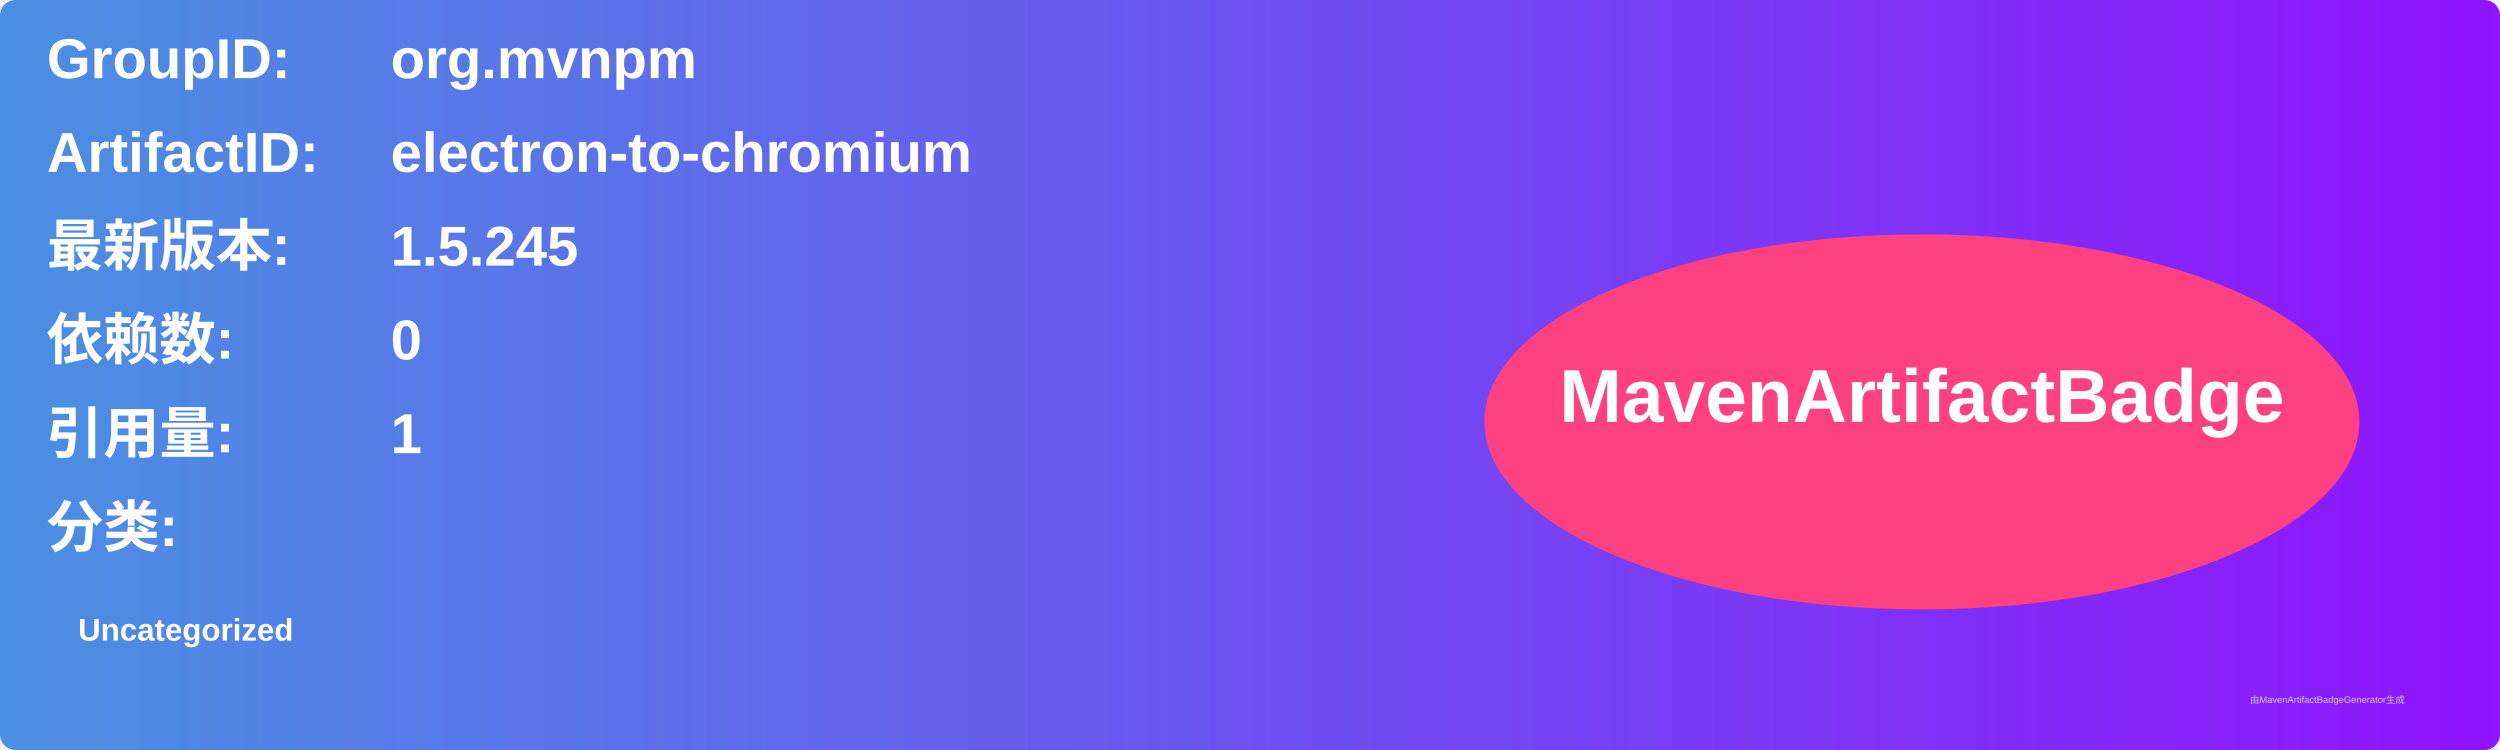
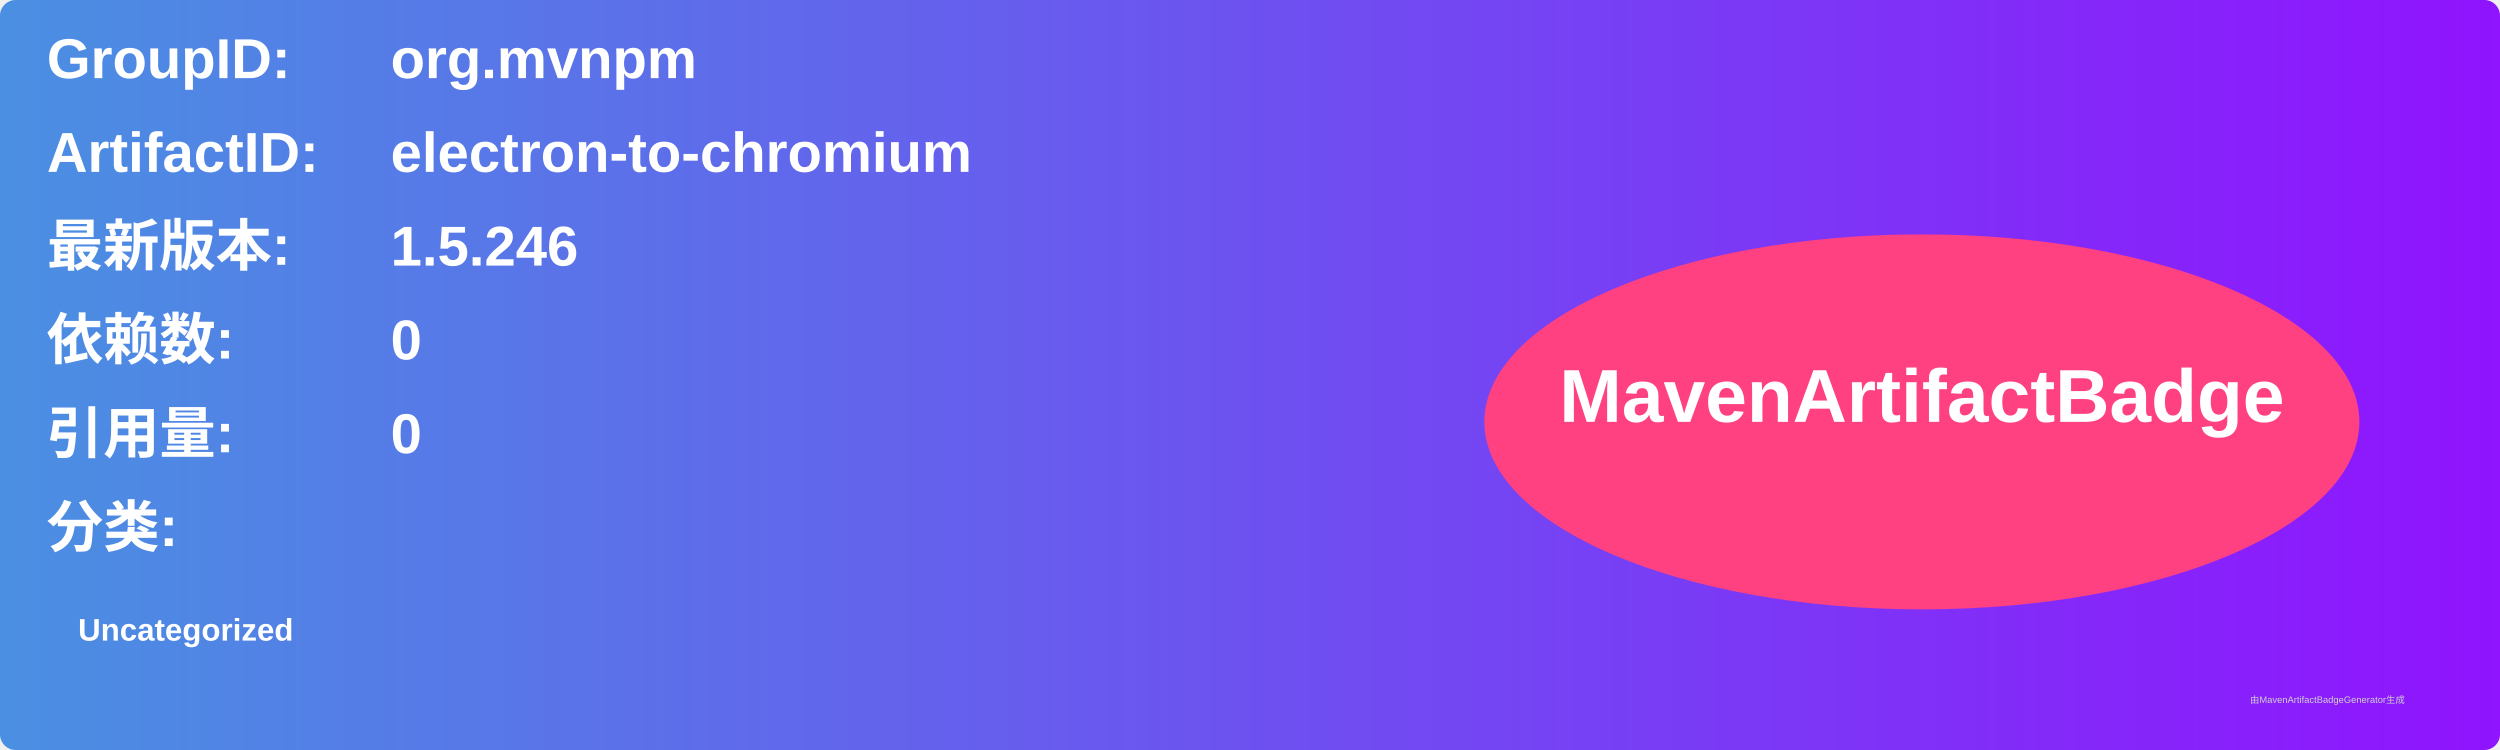
<svg xmlns="http://www.w3.org/2000/svg" width="800" height="240" viewBox="0 0 800 240">
  <linearGradient id="grad" x1="0%" y1="0%" x2="100%" y2="0%">
    <stop offset="0%" stop-color="#4a90e2" />
    <stop offset="100%" stop-color="#9013fe" />
  </linearGradient>
  <rect width="100%" height="100%" rx="5" ry="5" fill="url(#grad)" />
  <g transform="translate(15, 15)">
    <text x="0" y="10" font-family="Arial" font-size="18" fill="white" font-weight="bold" width="260">GroupID:</text>
    <text x="110" y="10" font-family="Arial" font-size="18" fill="white" font-weight="bold" width="460">org.mvnpm</text>
    <text x="0" y="40" font-family="Arial" font-size="18" fill="white" font-weight="bold" width="260">ArtifactID:</text>
    <text x="110" y="40" font-family="Arial" font-size="18" fill="white" font-weight="bold" width="460">electron-to-chromium</text>
    <text x="0" y="70" font-family="Arial" font-size="18" fill="white" font-weight="bold">最新版本:</text>
    <text x="110" y="70" font-family="Arial" font-size="18" fill="white" font-weight="bold">
-       <tspan font-weight="bold">1.5.245</tspan>
+       <tspan font-weight="bold">1.5.246</tspan>
    </text>
    <text x="0" y="100" font-family="Arial" font-size="18" fill="white" font-weight="bold">依赖数: </text>
    <text x="110" y="100" font-family="Arial" font-size="18" fill="white">
      <tspan font-weight="bold">0</tspan>
    </text>
    <text x="0" y="130" font-family="Arial" font-size="18" fill="white" font-weight="bold">引用量: </text>
    <text x="110" y="130" font-family="Arial" font-size="18" fill="white">
-       <tspan font-weight="bold">1</tspan>
+       <tspan font-weight="bold">0</tspan>
    </text>
    <text x="0" y="160" font-family="Arial" font-size="18" fill="white" font-weight="bold">分类:</text>
    <text x="10" y="190" font-family="Arial" font-size="10" fill="white">
      <tspan font-weight="bold">Uncategorized</tspan>
    </text>
    <ellipse cx="600" cy="120" rx="140" ry="60" fill="#ff4081" />
    <text x="600" y="120" text-anchor="middle" font-family="Arial" font-size="24" fill="white" font-weight="bold">MavenArtifactBadge</text>
  </g>
  <text x="720" y="225" font-family="Arial" font-size="3" fill="#d0d0d0">由MavenArtifactBadgeGenerator生成</text>
</svg>
